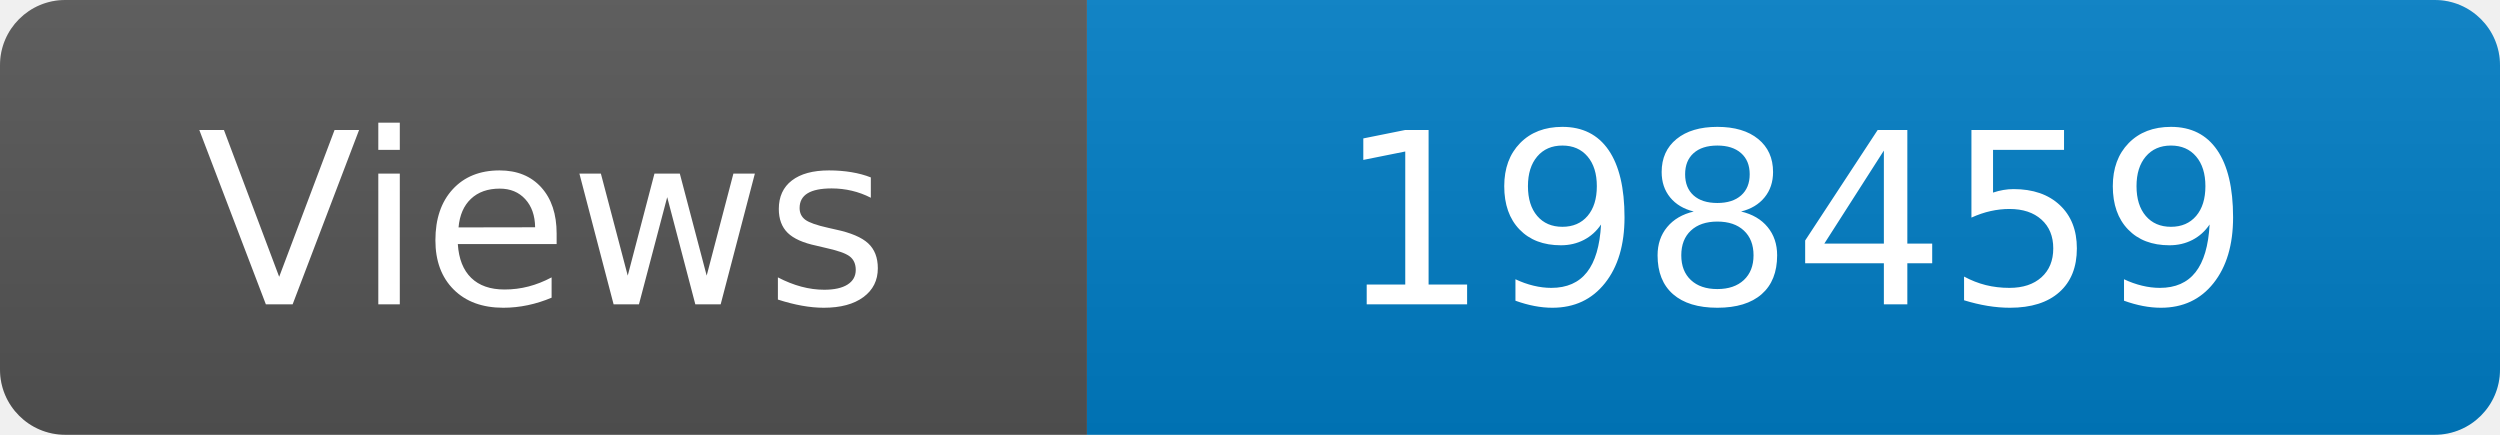
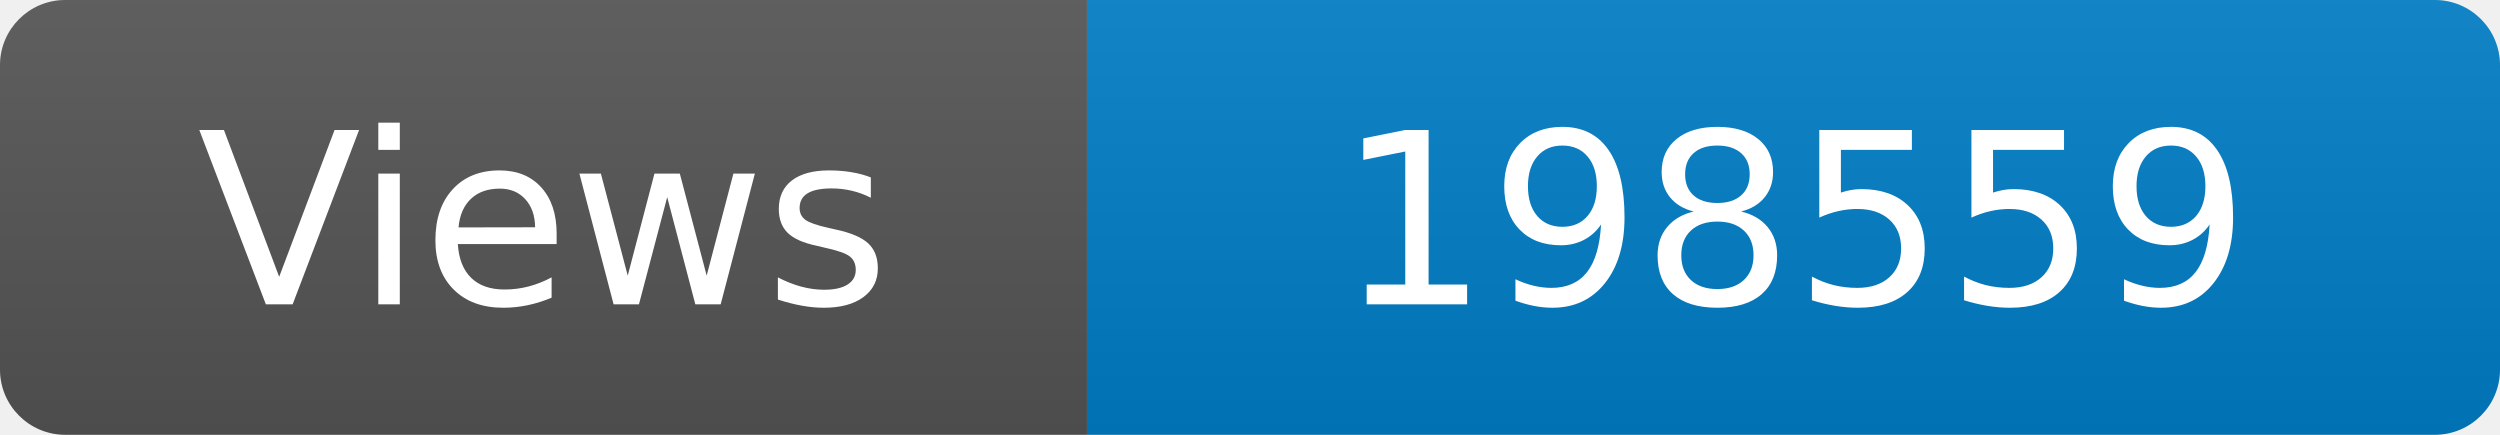
<svg xmlns="http://www.w3.org/2000/svg" width="115" height="20" role="img" aria-label="Maintained?: yes">
  <linearGradient id="s" x2="0" y2="100%">
    <stop offset="0" stop-color="#bbb" stop-opacity=".1" />
    <stop offset="1" stop-opacity=".1" />
  </linearGradient>
  <clipPath id="r">
    <rect width="115" height="20" rx="3" fill="#fff" />
  </clipPath>
  <g clip-path="url(#r)">
    <rect width="50" height="20" fill="#555" />
    <rect x="50" width="160" height="20" fill="#007ec6" />
    <rect width="115" height="20" fill="url(#s)" />
  </g>
  <g fill="#fff" text-anchor="middle" font-family="Verdana,Geneva,DejaVu Sans,sans-serif" font-size="110">
    <text x="250" y="140" transform="scale(.1)" fill="#fff">Views</text>
-     <text x="825" y="140" transform="scale(.1)" fill="#fff">198459</text>
+     <text x="825" y="140" transform="scale(.1)" fill="#fff">198559</text>
  </g>
</svg>
